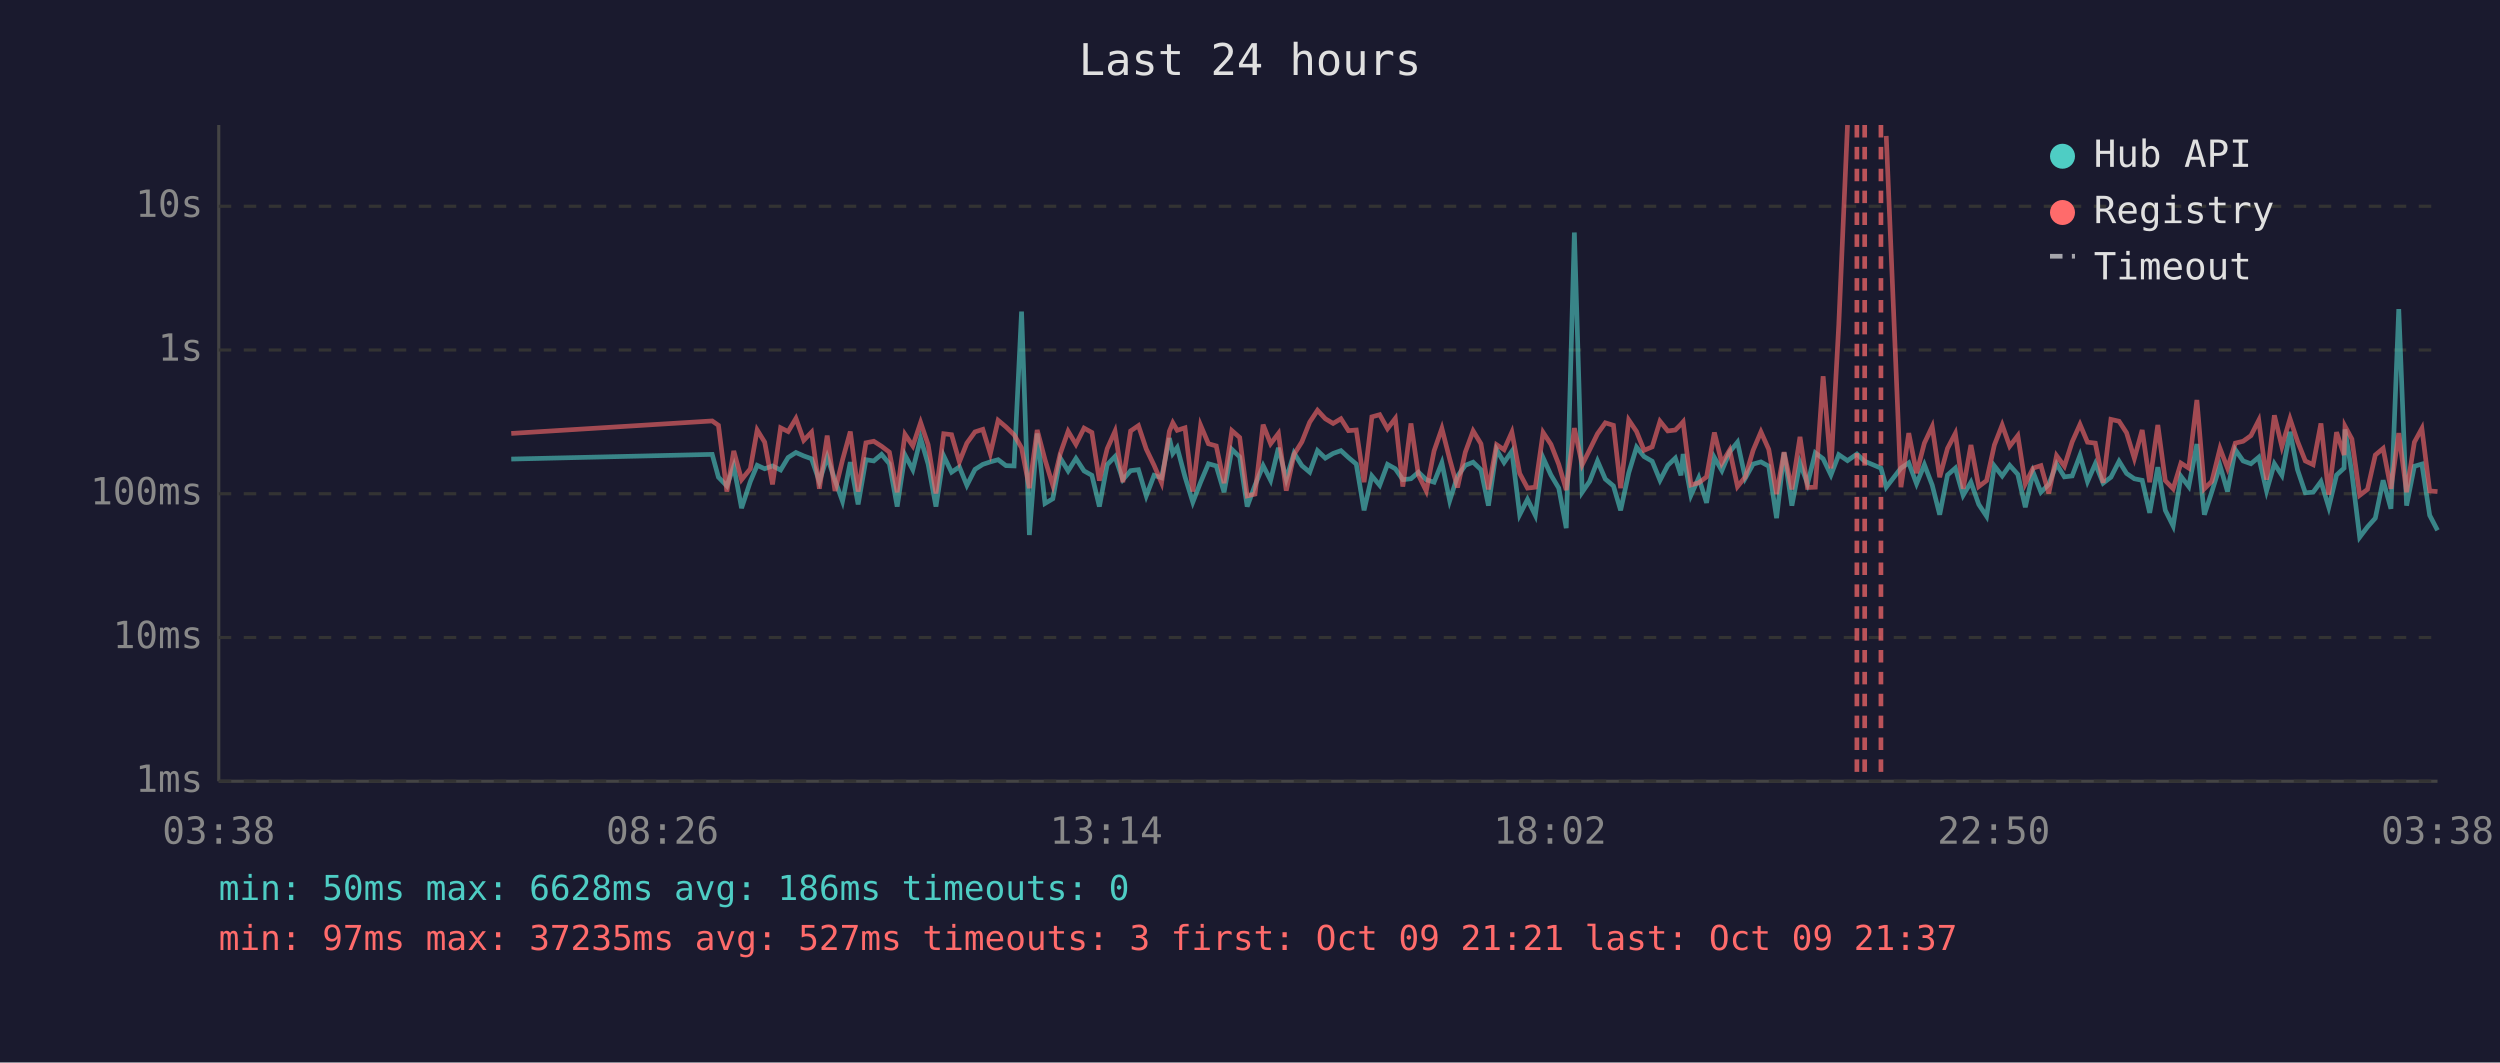
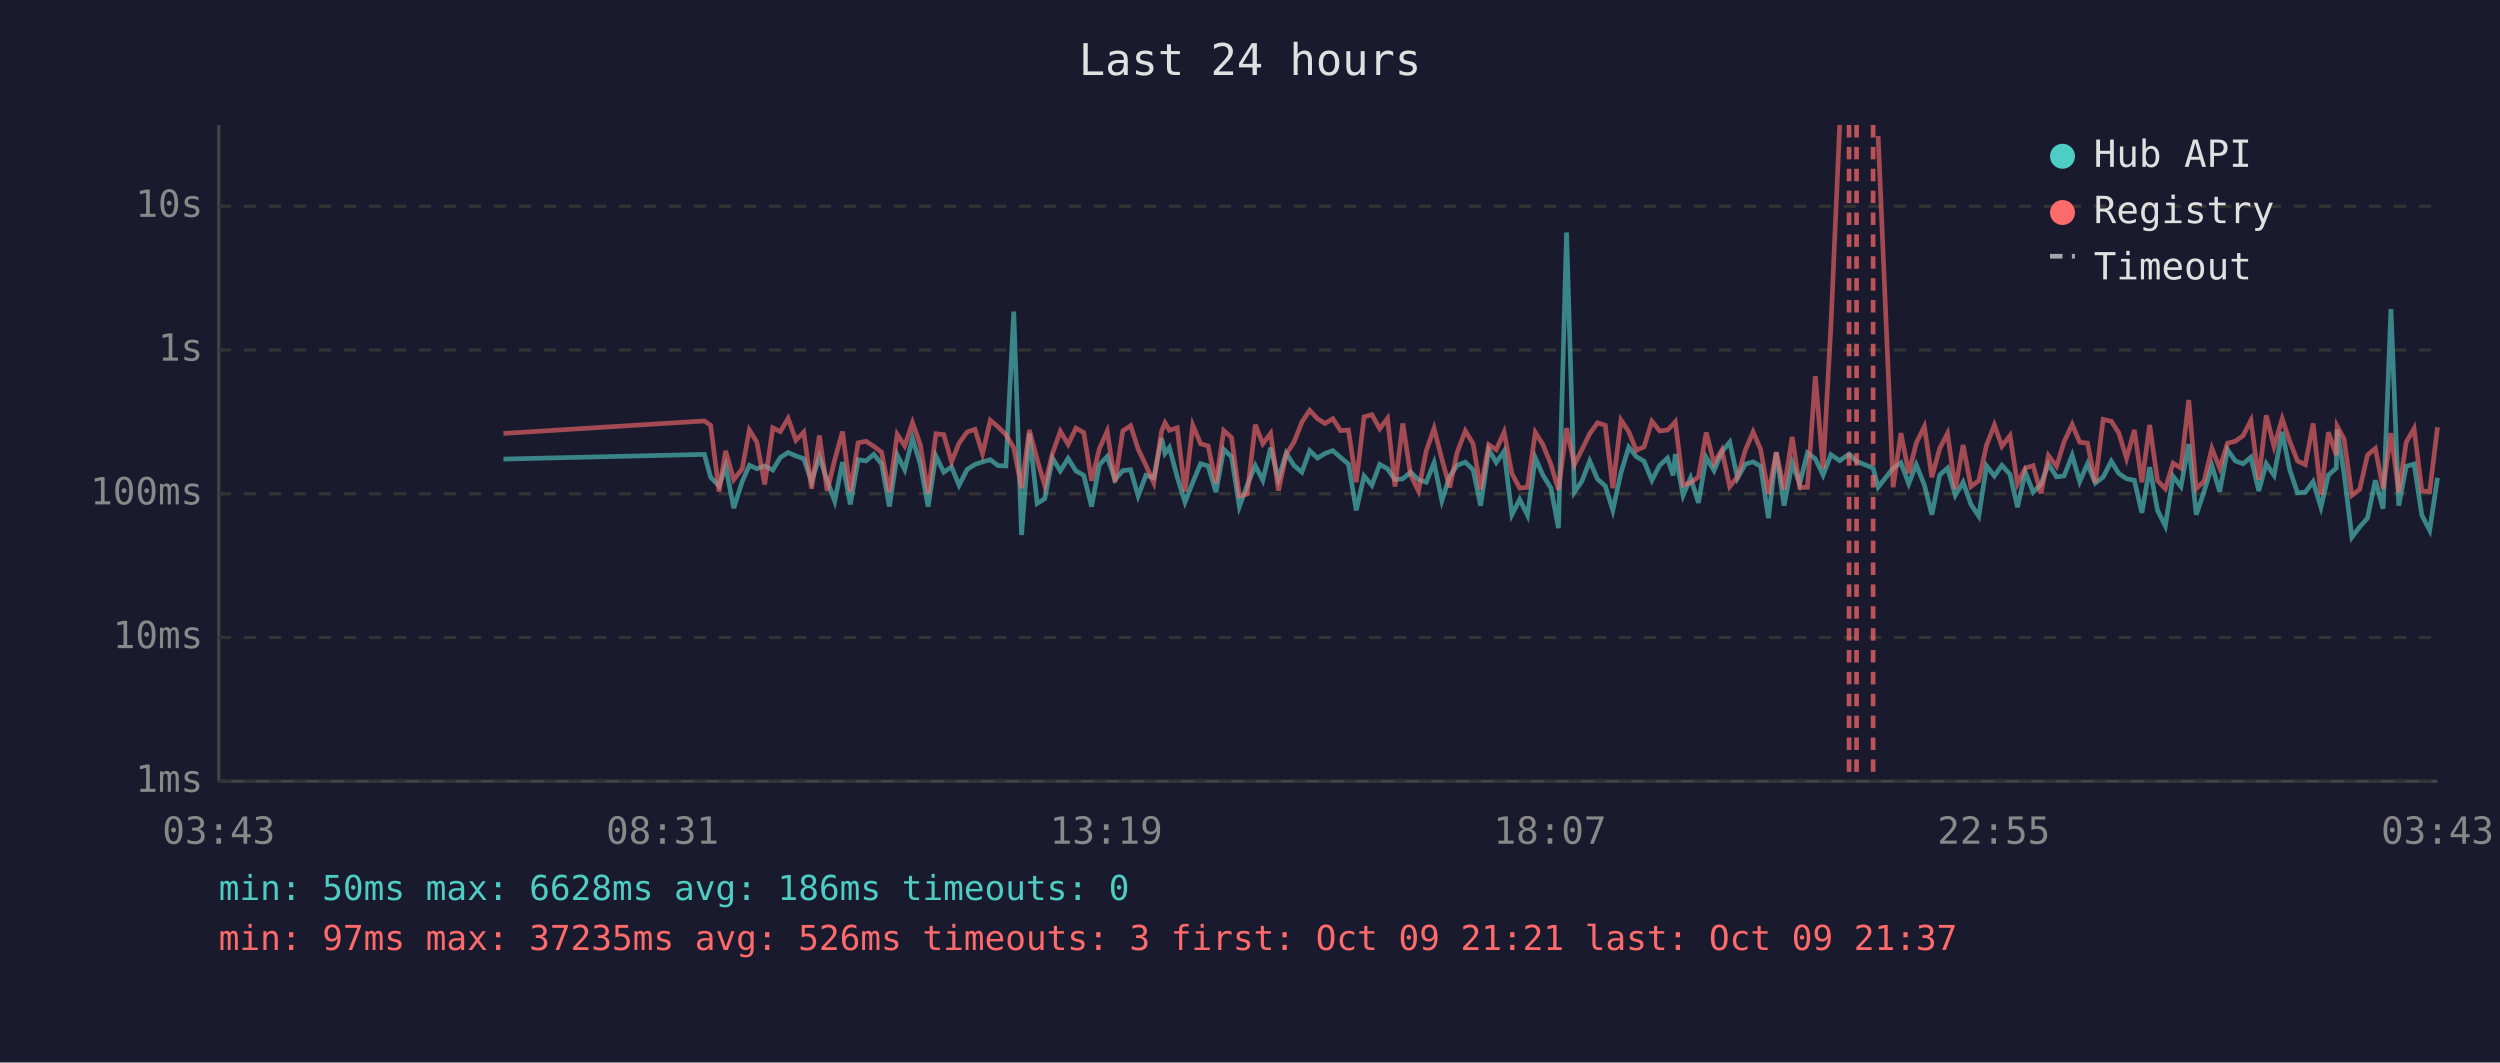
<svg xmlns="http://www.w3.org/2000/svg" viewBox="0 0 800 340" font-family="monospace" font-size="12">
  <rect width="800" height="340" fill="#1a1a2e" />
  <text x="400" y="24" fill="#e0e0e0" font-size="14" text-anchor="middle">Last 24 hours</text>
  <line x1="70" y1="40" x2="70" y2="250" stroke="#444" stroke-width="1" />
  <line x1="70" y1="250" x2="780" y2="250" stroke="#444" stroke-width="1" />
  <line x1="70" y1="250" x2="780" y2="250" stroke="#333" stroke-width="1" stroke-dasharray="4" />
  <text x="65" y="250" fill="#888" text-anchor="end" dominant-baseline="middle">1ms</text>
  <line x1="70" y1="204" x2="780" y2="204" stroke="#333" stroke-width="1" stroke-dasharray="4" />
  <text x="65" y="204" fill="#888" text-anchor="end" dominant-baseline="middle">10ms</text>
  <line x1="70" y1="158" x2="780" y2="158" stroke="#333" stroke-width="1" stroke-dasharray="4" />
  <text x="65" y="158" fill="#888" text-anchor="end" dominant-baseline="middle">100ms</text>
  <line x1="70" y1="112" x2="780" y2="112" stroke="#333" stroke-width="1" stroke-dasharray="4" />
  <text x="65" y="112" fill="#888" text-anchor="end" dominant-baseline="middle">1s</text>
  <line x1="70" y1="66" x2="780" y2="66" stroke="#333" stroke-width="1" stroke-dasharray="4" />
  <text x="65" y="66" fill="#888" text-anchor="end" dominant-baseline="middle">10s</text>
-   <text x="70" y="270" fill="#888" text-anchor="middle">03:38</text>
-   <text x="212" y="270" fill="#888" text-anchor="middle">08:26</text>
-   <text x="354" y="270" fill="#888" text-anchor="middle">13:14</text>
-   <text x="496" y="270" fill="#888" text-anchor="middle">18:02</text>
-   <text x="638" y="270" fill="#888" text-anchor="middle">22:50</text>
-   <text x="780" y="270" fill="#888" text-anchor="middle">03:38</text>
-   <polyline points="163.6,146.9 227.9,145.4 229.9,152.7 232.6,155.5 234.8,149.2 237.3,162.6 240.1,154.1 242.3,148.9 244.7,150.0 247.2,149.1 249.8,150.4 252.2,146.4 254.7,144.8 257.2,145.9 259.7,146.8 262.2,154.1 264.7,146.2 267.2,153.7 269.6,160.4 272.1,147.9 274.6,161.4 277.1,147.1 279.6,147.5 282.1,145.4 284.6,148.4 287.1,162.1 289.6,145.6 292.1,150.3 294.6,140.3 297.0,148.5 299.5,162.1 302.0,145.9 304.5,151.1 307.0,149.4 309.4,155.3 312.0,150.2 314.5,148.6 316.9,147.8 319.4,147.1 321.9,149.0 324.5,149.1 326.9,99.7 329.4,171.2 331.9,138.7 334.4,161.1 336.9,159.6 339.3,146.6 341.8,150.7 344.3,146.7 346.9,150.7 349.4,152.1 351.8,162.1 354.3,148.7 356.8,146.1 359.3,153.5 361.8,150.6 364.3,150.3 366.8,158.7 369.3,152.1 371.7,152.9 374.2,140.2 375.3,145.1 376.7,143.2 379.2,152.6 381.7,160.7 384.2,154.3 386.7,148.4 389.2,149.1 391.7,157.5 394.2,143.8 396.7,146.2 399.1,162.1 401.6,155.3 404.2,149.0 406.6,153.7 409.1,143.3 411.6,153.3 414.1,145.0 416.6,149.0 419.1,151.1 421.6,144.2 424.1,146.6 426.6,145.1 429.1,144.2 431.5,146.4 434.0,148.5 436.5,163.3 439.0,152.3 441.5,155.3 444.0,148.6 446.5,150.0 448.9,153.5 451.5,153.2 453.9,151.1 456.4,153.5 458.9,154.3 461.4,148.1 463.9,160.2 466.4,152.4 468.9,148.9 471.4,147.9 473.9,150.3 476.3,161.8 478.9,143.9 481.3,148.0 483.8,144.4 486.3,164.7 488.8,159.8 491.3,164.9 493.8,146.5 496.3,152.0 498.8,156.2 501.2,169.0 503.8,74.4 506.3,157.5 508.7,154.0 511.2,147.5 513.7,153.3 516.3,155.5 518.6,163.3 521.2,151.3 523.7,143.1 526.1,146.1 528.7,147.6 531.2,153.7 533.7,148.9 536.1,146.6 537.9,152.1 538.6,145.3 541.1,158.5 543.6,152.9 546.1,160.9 548.6,146.4 551.0,150.6 553.5,144.6 556.0,141.5 558.5,153.0 561.0,148.5 563.5,147.8 566.0,149.2 568.5,165.8 570.9,144.8 573.4,161.8 576.0,148.2 578.4,154.8 580.9,144.9 583.4,146.8 585.9,152.0 588.4,145.5 591.2,147.4 594.2,145.3 596.7,147.6 601.9,149.8 603.6,155.9 608.3,149.8 610.8,148.1 613.3,154.8 615.8,148.7 618.3,155.2 620.7,164.7 623.2,152.0 625.7,149.8 628.2,158.5 630.7,154.3 633.2,161.4 635.7,165.2 638.2,149.1 640.7,152.3 643.1,148.9 645.7,151.8 648.1,162.3 650.6,151.1 653.1,157.5 655.6,155.0 658.1,148.5 660.6,152.6 663.1,152.3 665.6,145.7 668.0,154.1 670.5,148.4 673.0,154.6 675.5,152.7 678.1,147.6 680.5,151.5 683.0,153.2 685.5,153.7 687.9,164.1 690.5,149.5 692.9,163.3 695.4,168.3 697.9,152.4 700.4,155.7 703.0,142.1 705.4,164.7 707.8,157.3 710.4,149.0 712.8,157.3 715.3,143.9 717.8,147.5 720.3,148.4 722.8,146.3 725.3,157.1 727.8,148.4 730.2,152.1 732.8,138.2 735.2,150.3 737.7,157.7 740.2,157.5 742.7,154.1 745.2,162.3 747.7,152.0 750.1,149.8 750.4,137.4 752.6,151.5 755.1,171.9 757.6,168.6 760.1,165.8 762.6,153.7 765.1,162.8 767.6,98.9 770.1,161.8 772.6,149.2 775.0,148.5 777.5,164.9 780.0,169.7" fill="none" stroke="#4ecdc4" stroke-width="1.5" opacity="0.6" />
-   <polyline points="163.6,138.7 227.9,134.7 229.9,136.1 232.6,157.3 234.8,144.3 237.3,153.5 240.1,150.0 242.3,137.6 244.7,141.5 247.2,155.0 249.8,136.9 252.2,138.1 254.7,133.9 257.2,140.9 259.7,138.3 262.2,156.4 264.7,139.4 267.2,157.1 269.6,147.2 272.1,138.1 274.6,157.3 277.1,141.7 279.6,141.2 282.1,142.8 284.6,144.7 287.1,157.5 289.6,139.0 292.1,142.7 294.6,135.2 297.0,142.3 299.5,157.9 302.0,138.8 304.5,139.1 307.0,147.8 309.4,141.8 312.0,138.2 314.5,137.4 316.9,145.2 319.4,134.5 321.9,136.6 324.5,139.1 326.9,143.3 329.4,156.2 331.9,137.6 334.4,147.1 336.9,155.3 339.3,145.1 341.8,138.0 344.3,142.2 346.9,137.0 349.4,138.4 351.8,153.8 354.3,143.6 356.8,138.0 359.3,154.3 361.8,137.9 364.3,136.2 366.8,143.7 369.3,148.9 371.7,154.5 374.2,138.0 375.3,135.3 376.7,137.7 379.2,136.9 381.7,157.3 384.2,136.1 386.7,142.0 389.2,142.7 391.7,154.6 394.2,137.8 396.7,140.0 399.1,158.7 401.6,158.1 404.2,135.9 406.6,142.0 409.1,138.7 411.6,157.0 414.1,145.4 416.6,141.4 419.1,135.1 421.6,131.3 424.1,134.0 426.6,135.5 429.1,134.0 431.5,137.8 434.0,137.6 436.5,154.3 439.0,133.4 441.5,132.7 444.0,137.2 446.5,133.9 448.9,155.7 451.5,135.5 453.9,152.0 456.4,157.1 458.9,144.3 461.4,137.1 463.9,146.9 466.4,156.0 468.9,144.7 471.4,137.9 473.9,142.0 476.3,156.6 478.9,142.3 481.3,143.9 483.8,138.3 486.3,151.5 488.8,156.2 491.3,155.9 493.8,138.4 496.3,142.2 498.8,148.6 501.2,156.8 503.8,137.0 506.3,148.7 508.7,143.9 511.2,138.8 513.7,135.3 516.3,136.1 518.6,156.2 521.2,134.4 523.7,138.1 526.1,144.1 528.7,143.0 531.2,134.8 533.7,137.9 536.1,137.6 537.9,135.8 538.6,135.0 541.1,155.2 543.6,154.5 546.1,152.6 548.6,138.4 551.0,148.2 553.5,144.0 556.0,155.7 558.5,152.6 561.0,144.1 563.5,138.2 566.0,143.8 568.5,158.1 570.9,144.7 573.4,156.6 576.0,139.8 578.4,156.0 580.9,155.9 583.4,120.4 585.9,149.9 588.4,104.1 591.2,40.0" fill="none" stroke="#ff6b6b" stroke-width="1.5" opacity="0.6" />
-   <polyline points="603.6,43.5 608.3,155.9 610.8,138.6 613.3,151.4 615.8,141.8 618.3,136.5 620.7,152.7 623.2,143.5 625.7,138.7 628.2,156.4 630.7,142.4 633.2,155.7 635.7,153.8 638.2,142.4 640.7,136.0 643.1,142.8 645.7,139.4 648.1,154.8 650.6,149.8 653.1,149.0 655.6,157.9 658.1,145.8 660.6,149.2 663.1,141.4 665.6,135.8 668.0,141.5 670.5,141.8 673.0,154.5 675.5,134.2 678.1,134.8 680.5,138.5 683.0,146.7 685.5,137.6 687.9,154.3 690.5,136.0 692.9,153.8 695.4,156.4 697.9,148.2 700.4,149.8 703.0,128.0 705.4,156.4 707.8,154.0 710.4,143.5 712.8,149.8 715.3,141.8 717.8,141.2 720.3,139.4 722.8,134.5 725.3,153.5 727.8,132.9 730.2,142.9 732.8,134.0 735.2,141.2 737.7,147.5 740.2,148.7 742.7,135.5 745.2,158.3 747.7,138.3 750.1,145.6 750.4,136.4 752.6,140.5 755.1,158.5 757.6,156.6 760.1,145.6 762.6,143.5 765.1,156.4 767.6,138.6 770.1,157.5 772.6,141.5 775.0,137.1 777.5,157.1 780.0,157.3" fill="none" stroke="#ff6b6b" stroke-width="1.5" opacity="0.6" />
-   <line x1="594.2" y1="40" x2="594.2" y2="250" stroke="#ff6b6b" stroke-width="1.5" stroke-dasharray="4,3" opacity="0.7" />
-   <line x1="596.7" y1="40" x2="596.7" y2="250" stroke="#ff6b6b" stroke-width="1.5" stroke-dasharray="4,3" opacity="0.7" />
-   <line x1="601.9" y1="40" x2="601.9" y2="250" stroke="#ff6b6b" stroke-width="1.5" stroke-dasharray="4,3" opacity="0.7" />
+   <text x="70" y="270" fill="#888" text-anchor="middle">03:43</text>
+   <text x="212" y="270" fill="#888" text-anchor="middle">08:31</text>
+   <text x="354" y="270" fill="#888" text-anchor="middle">13:19</text>
+   <text x="496" y="270" fill="#888" text-anchor="middle">18:07</text>
+   <text x="638" y="270" fill="#888" text-anchor="middle">22:55</text>
+   <text x="780" y="270" fill="#888" text-anchor="middle">03:43</text>
+   <polyline points="161.1,146.9 225.4,145.4 227.4,152.7 230.1,155.5 232.2,149.2 234.8,162.6 237.5,154.1 239.8,148.9 242.2,150.0 244.7,149.1 247.3,150.4 249.7,146.4 252.2,144.8 254.7,145.9 257.2,146.8 259.7,154.1 262.2,146.2 264.7,153.7 267.1,160.4 269.6,147.9 272.1,161.4 274.6,147.1 277.1,147.5 279.6,145.4 282.1,148.4 284.6,162.1 287.1,145.6 289.5,150.3 292.0,140.3 294.5,148.5 297.0,162.1 299.5,145.9 302.0,151.1 304.5,149.4 306.9,155.3 309.5,150.2 312.0,148.6 314.4,147.8 316.9,147.1 319.4,149.0 321.9,149.1 324.4,99.7 326.9,171.2 329.4,138.7 331.9,161.1 334.3,159.6 336.8,146.6 339.3,150.7 341.8,146.7 344.3,150.7 346.8,152.1 349.3,162.1 351.8,148.7 354.3,146.1 356.8,153.5 359.3,150.6 361.8,150.3 364.2,158.7 366.7,152.1 369.2,152.9 371.7,140.2 372.8,145.1 374.2,143.2 376.7,152.6 379.2,160.7 381.7,154.3 384.2,148.4 386.6,149.1 389.1,157.5 391.6,143.8 394.1,146.2 396.6,162.1 399.1,155.3 401.7,149.0 404.1,153.7 406.6,143.3 409.1,153.3 411.6,145.0 414.1,149.0 416.6,151.1 419.1,144.2 421.6,146.6 424.0,145.1 426.5,144.2 429.0,146.4 431.5,148.5 434.0,163.3 436.5,152.3 439.0,155.3 441.5,148.6 444.0,150.0 446.4,153.5 448.9,153.2 451.4,151.1 453.9,153.5 456.4,154.3 458.9,148.1 461.4,160.2 463.9,152.4 466.3,148.9 468.9,147.9 471.4,150.3 473.8,161.8 476.4,143.9 478.8,148.0 481.3,144.4 483.8,164.7 486.3,159.8 488.8,164.9 491.3,146.5 493.7,152.0 496.3,156.2 498.7,169.0 501.3,74.4 503.8,157.5 506.2,154.0 508.7,147.5 511.2,153.3 513.7,155.5 516.1,163.3 518.7,151.3 521.2,143.1 523.6,146.1 526.1,147.6 528.6,153.7 531.1,148.9 533.6,146.6 535.4,152.1 536.1,145.3 538.6,158.5 541.0,152.9 543.5,160.9 546.0,146.4 548.5,150.6 551.0,144.6 553.5,141.5 556.0,153.0 558.5,148.5 561.0,147.8 563.4,149.2 565.9,165.8 568.4,144.8 570.9,161.8 573.5,148.2 575.9,154.8 578.4,144.9 580.9,146.8 583.4,152.0 585.9,145.5 588.7,147.4 591.7,145.3 594.1,147.6 599.4,149.8 601.0,155.9 605.8,149.8 608.3,148.1 610.8,154.8 613.2,148.7 615.8,155.2 618.2,164.7 620.7,152.0 623.2,149.8 625.7,158.5 628.2,154.3 630.7,161.4 633.2,165.2 635.7,149.1 638.2,152.3 640.6,148.9 643.2,151.8 645.6,162.3 648.1,151.1 650.6,157.5 653.1,155.0 655.5,148.5 658.1,152.6 660.5,152.3 663.1,145.7 665.5,154.1 668.0,148.4 670.5,154.6 673.0,152.7 675.6,147.6 678.0,151.5 680.5,153.2 683.0,153.7 685.4,164.1 687.9,149.5 690.4,163.3 692.9,168.3 695.4,152.4 697.9,155.7 700.4,142.1 702.8,164.7 705.3,157.3 707.8,149.0 710.3,157.3 712.8,143.9 715.3,147.5 717.8,148.4 720.3,146.3 722.8,157.1 725.2,148.4 727.7,152.1 730.3,138.2 732.7,150.3 735.2,157.7 737.7,157.5 740.2,154.1 742.7,162.3 745.1,152.0 747.6,149.8 747.9,137.4 750.1,151.5 752.6,171.9 755.1,168.6 757.6,165.8 760.1,153.7 762.6,162.8 765.1,98.9 767.6,161.8 770.0,149.2 772.5,148.5 775.0,164.9 777.5,169.7 780.0,152.9" fill="none" stroke="#4ecdc4" stroke-width="1.5" opacity="0.6" />
+   <polyline points="161.1,138.7 225.4,134.7 227.4,136.1 230.1,157.3 232.2,144.3 234.8,153.5 237.5,150.0 239.8,137.6 242.2,141.5 244.7,155.0 247.3,136.9 249.7,138.1 252.2,133.9 254.7,140.9 257.2,138.3 259.7,156.4 262.2,139.4 264.7,157.1 267.1,147.2 269.6,138.1 272.1,157.3 274.6,141.7 277.1,141.2 279.6,142.8 282.1,144.7 284.6,157.5 287.1,139.0 289.5,142.7 292.0,135.2 294.5,142.3 297.0,157.9 299.5,138.8 302.0,139.1 304.5,147.8 306.9,141.8 309.5,138.2 312.0,137.4 314.4,145.2 316.9,134.5 319.4,136.6 321.9,139.1 324.4,143.3 326.9,156.2 329.4,137.6 331.9,147.1 334.3,155.3 336.8,145.1 339.3,138.0 341.8,142.2 344.3,137.0 346.8,138.4 349.3,153.8 351.8,143.6 354.3,138.0 356.8,154.3 359.3,137.9 361.8,136.2 364.2,143.7 366.7,148.9 369.2,154.5 371.7,138.0 372.8,135.3 374.2,137.7 376.7,136.9 379.2,157.3 381.7,136.1 384.2,142.0 386.6,142.7 389.1,154.6 391.6,137.8 394.1,140.0 396.6,158.7 399.1,158.1 401.7,135.9 404.1,142.0 406.6,138.7 409.1,157.0 411.6,145.4 414.1,141.4 416.6,135.1 419.1,131.3 421.6,134.0 424.0,135.5 426.5,134.0 429.0,137.8 431.5,137.6 434.0,154.3 436.5,133.4 439.0,132.7 441.5,137.2 444.0,133.9 446.4,155.7 448.9,135.5 451.4,152.0 453.9,157.1 456.4,144.3 458.9,137.1 461.4,146.9 463.9,156.0 466.3,144.7 468.9,137.9 471.4,142.0 473.8,156.6 476.4,142.3 478.8,143.9 481.3,138.3 483.8,151.5 486.3,156.2 488.8,155.9 491.3,138.4 493.7,142.2 496.3,148.6 498.7,156.8 501.3,137.0 503.8,148.7 506.2,143.9 508.7,138.8 511.2,135.3 513.7,136.1 516.1,156.2 518.7,134.4 521.2,138.1 523.6,144.1 526.1,143.0 528.6,134.8 531.1,137.9 533.6,137.6 535.4,135.8 536.1,135.0 538.6,155.2 541.0,154.5 543.5,152.6 546.0,138.4 548.5,148.2 551.0,144.0 553.5,155.7 556.0,152.6 558.5,144.1 561.0,138.2 563.4,143.8 565.9,158.1 568.4,144.7 570.9,156.6 573.5,139.8 575.9,156.0 578.4,155.9 580.9,120.4 583.4,149.9 585.9,104.1 588.7,40.0" fill="none" stroke="#ff6b6b" stroke-width="1.5" opacity="0.6" />
+   <polyline points="601.0,43.5 605.8,155.9 608.3,138.6 610.8,151.4 613.2,141.8 615.8,136.5 618.2,152.7 620.7,143.5 623.2,138.7 625.7,156.4 628.2,142.4 630.7,155.7 633.2,153.8 635.7,142.4 638.2,136.0 640.6,142.8 643.2,139.4 645.6,154.8 648.1,149.8 650.6,149.0 653.1,157.9 655.5,145.8 658.1,149.2 660.5,141.4 663.1,135.8 665.5,141.5 668.0,141.8 670.5,154.5 673.0,134.2 675.6,134.8 678.0,138.5 680.5,146.7 683.0,137.6 685.4,154.3 687.9,136.0 690.4,153.8 692.9,156.4 695.4,148.2 697.9,149.8 700.4,128.0 702.8,156.4 705.3,154.0 707.8,143.5 710.3,149.8 712.8,141.8 715.3,141.2 717.8,139.4 720.3,134.5 722.8,153.5 725.2,132.9 727.7,142.9 730.3,134.0 732.7,141.2 735.2,147.5 737.7,148.7 740.2,135.5 742.7,158.3 745.1,138.3 747.6,145.6 747.9,136.4 750.1,140.5 752.6,158.5 755.1,156.6 757.6,145.6 760.1,143.5 762.6,156.4 765.1,138.6 767.6,157.5 770.0,141.5 772.5,137.1 775.0,157.1 777.5,157.3 780.0,136.7" fill="none" stroke="#ff6b6b" stroke-width="1.5" opacity="0.6" />
+   <line x1="591.7" y1="40" x2="591.7" y2="250" stroke="#ff6b6b" stroke-width="1.5" stroke-dasharray="4,3" opacity="0.7" />
+   <line x1="594.1" y1="40" x2="594.1" y2="250" stroke="#ff6b6b" stroke-width="1.5" stroke-dasharray="4,3" opacity="0.7" />
+   <line x1="599.4" y1="40" x2="599.4" y2="250" stroke="#ff6b6b" stroke-width="1.5" stroke-dasharray="4,3" opacity="0.7" />
  <circle cx="660" cy="50" r="4" fill="#4ecdc4" />
  <text x="670" y="50" fill="#e0e0e0" dominant-baseline="middle">Hub API</text>
  <circle cx="660" cy="68" r="4" fill="#ff6b6b" />
  <text x="670" y="68" fill="#e0e0e0" dominant-baseline="middle">Registry</text>
  <line x1="656" y1="82" x2="664" y2="82" stroke="#e0e0e0" stroke-width="1.5" stroke-dasharray="4,3" opacity="0.7" />
  <text x="670" y="86" fill="#e0e0e0" dominant-baseline="middle">Timeout</text>
  <text x="70" y="288" fill="#4ecdc4" font-size="11">min: 50ms  max: 6628ms  avg: 186ms  timeouts: 0</text>
-   <text x="70" y="304" fill="#ff6b6b" font-size="11">min: 97ms  max: 37235ms  avg: 527ms  timeouts: 3  first: Oct 09 21:21  last: Oct 09 21:37</text>
+   <text x="70" y="304" fill="#ff6b6b" font-size="11">min: 97ms  max: 37235ms  avg: 526ms  timeouts: 3  first: Oct 09 21:21  last: Oct 09 21:37</text>
</svg>
